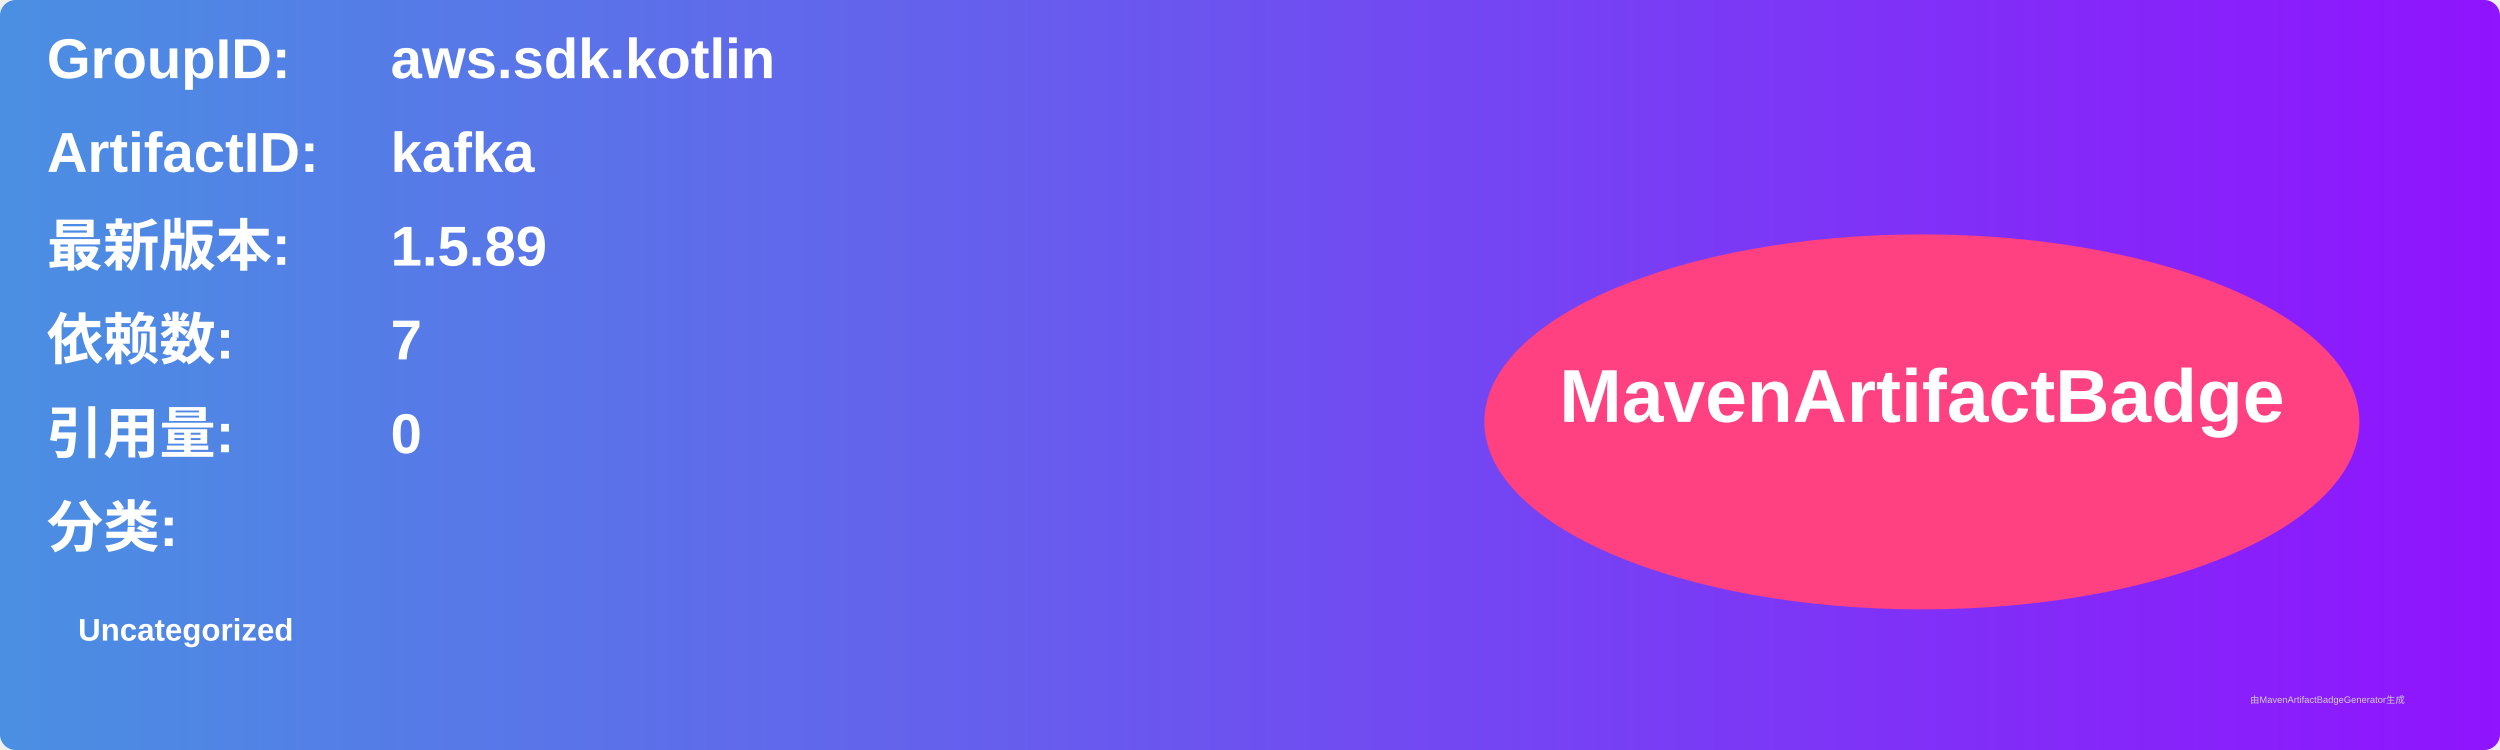
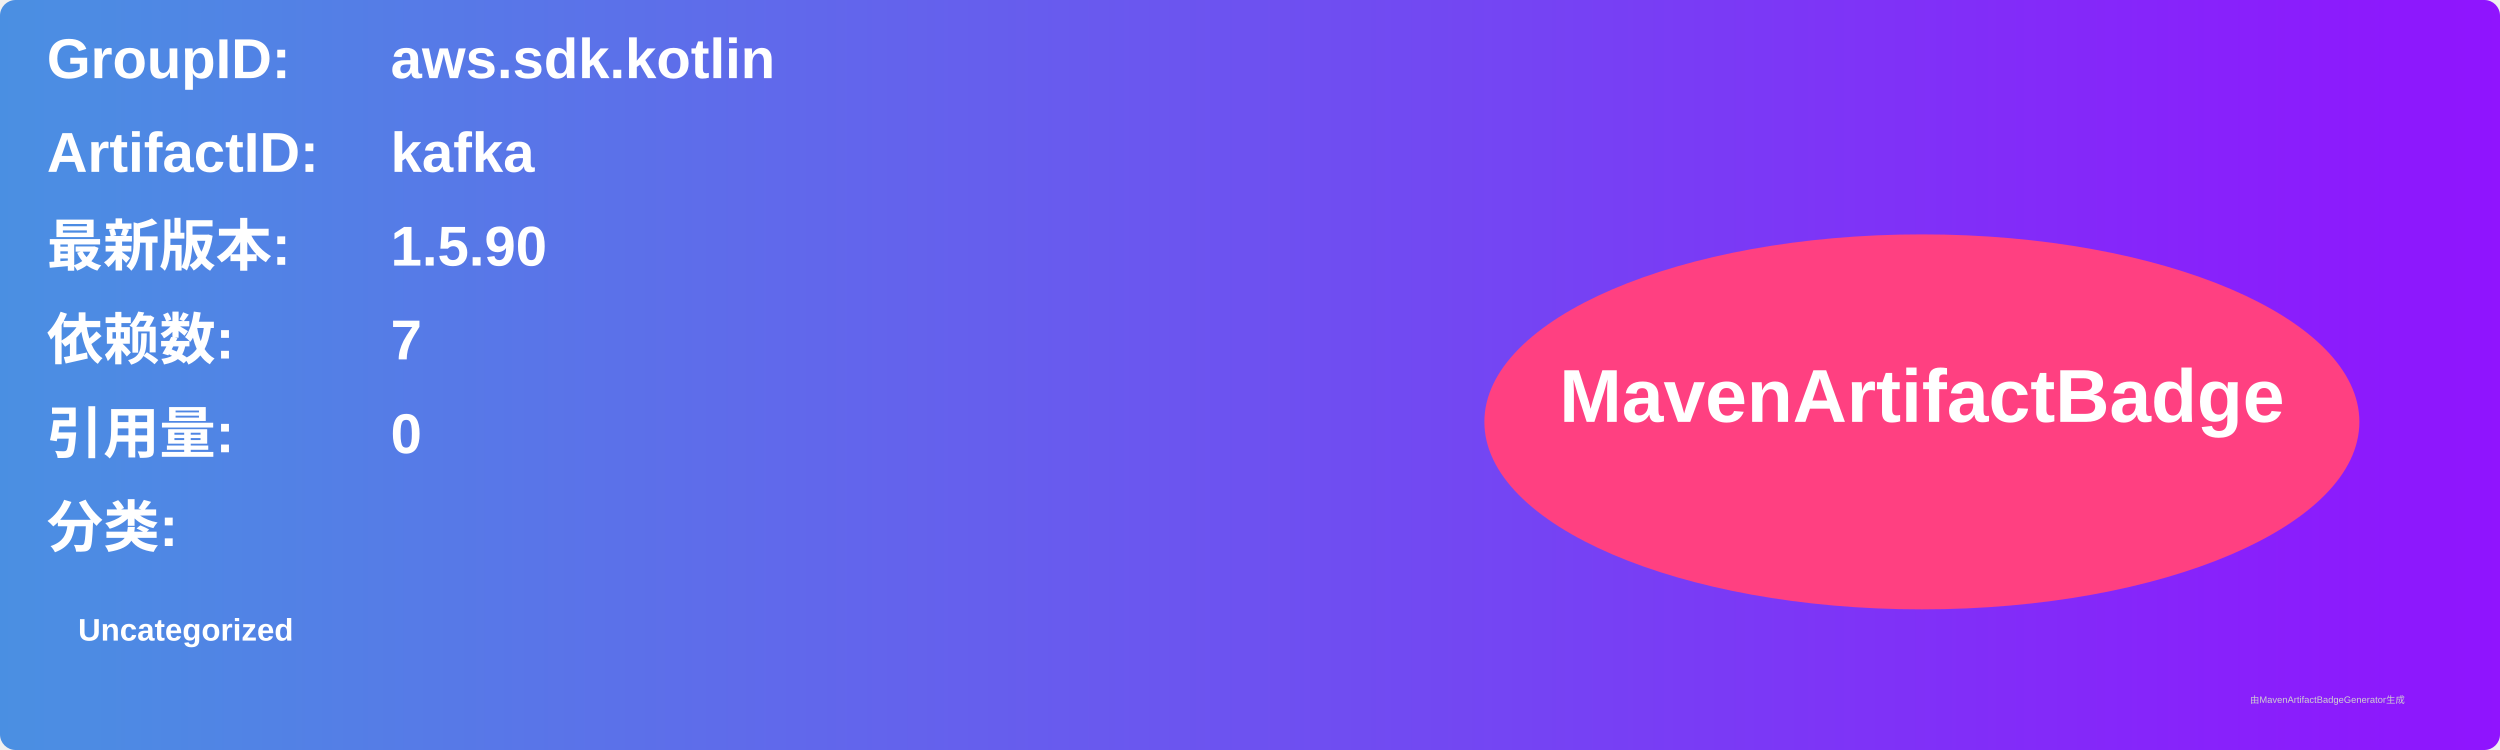
<svg xmlns="http://www.w3.org/2000/svg" width="800" height="240" viewBox="0 0 800 240">
  <linearGradient id="grad" x1="0%" y1="0%" x2="100%" y2="0%">
    <stop offset="0%" stop-color="#4a90e2" />
    <stop offset="100%" stop-color="#9013fe" />
  </linearGradient>
  <rect width="100%" height="100%" rx="5" ry="5" fill="url(#grad)" />
  <g transform="translate(15, 15)">
    <text x="0" y="10" font-family="Arial" font-size="18" fill="white" font-weight="bold" width="260">GroupID:</text>
    <text x="110" y="10" font-family="Arial" font-size="18" fill="white" font-weight="bold" width="460">aws.sdk.kotlin</text>
    <text x="0" y="40" font-family="Arial" font-size="18" fill="white" font-weight="bold" width="260">ArtifactID:</text>
    <text x="110" y="40" font-family="Arial" font-size="18" fill="white" font-weight="bold" width="460">kafka</text>
    <text x="0" y="70" font-family="Arial" font-size="18" fill="white" font-weight="bold">最新版本:</text>
    <text x="110" y="70" font-family="Arial" font-size="18" fill="white" font-weight="bold">
-       <tspan font-weight="bold">1.5.89</tspan>
+       <tspan font-weight="bold">1.5.90</tspan>
    </text>
    <text x="0" y="100" font-family="Arial" font-size="18" fill="white" font-weight="bold">依赖数: </text>
    <text x="110" y="100" font-family="Arial" font-size="18" fill="white">
      <tspan font-weight="bold">7</tspan>
    </text>
    <text x="0" y="130" font-family="Arial" font-size="18" fill="white" font-weight="bold">引用量: </text>
    <text x="110" y="130" font-family="Arial" font-size="18" fill="white">
      <tspan font-weight="bold">0</tspan>
    </text>
    <text x="0" y="160" font-family="Arial" font-size="18" fill="white" font-weight="bold">分类:</text>
    <text x="10" y="190" font-family="Arial" font-size="10" fill="white">
      <tspan font-weight="bold">Uncategorized</tspan>
    </text>
    <ellipse cx="600" cy="120" rx="140" ry="60" fill="#ff4081" />
    <text x="600" y="120" text-anchor="middle" font-family="Arial" font-size="24" fill="white" font-weight="bold">MavenArtifactBadge</text>
  </g>
  <text x="720" y="225" font-family="Arial" font-size="3" fill="#d0d0d0">由MavenArtifactBadgeGenerator生成</text>
</svg>
